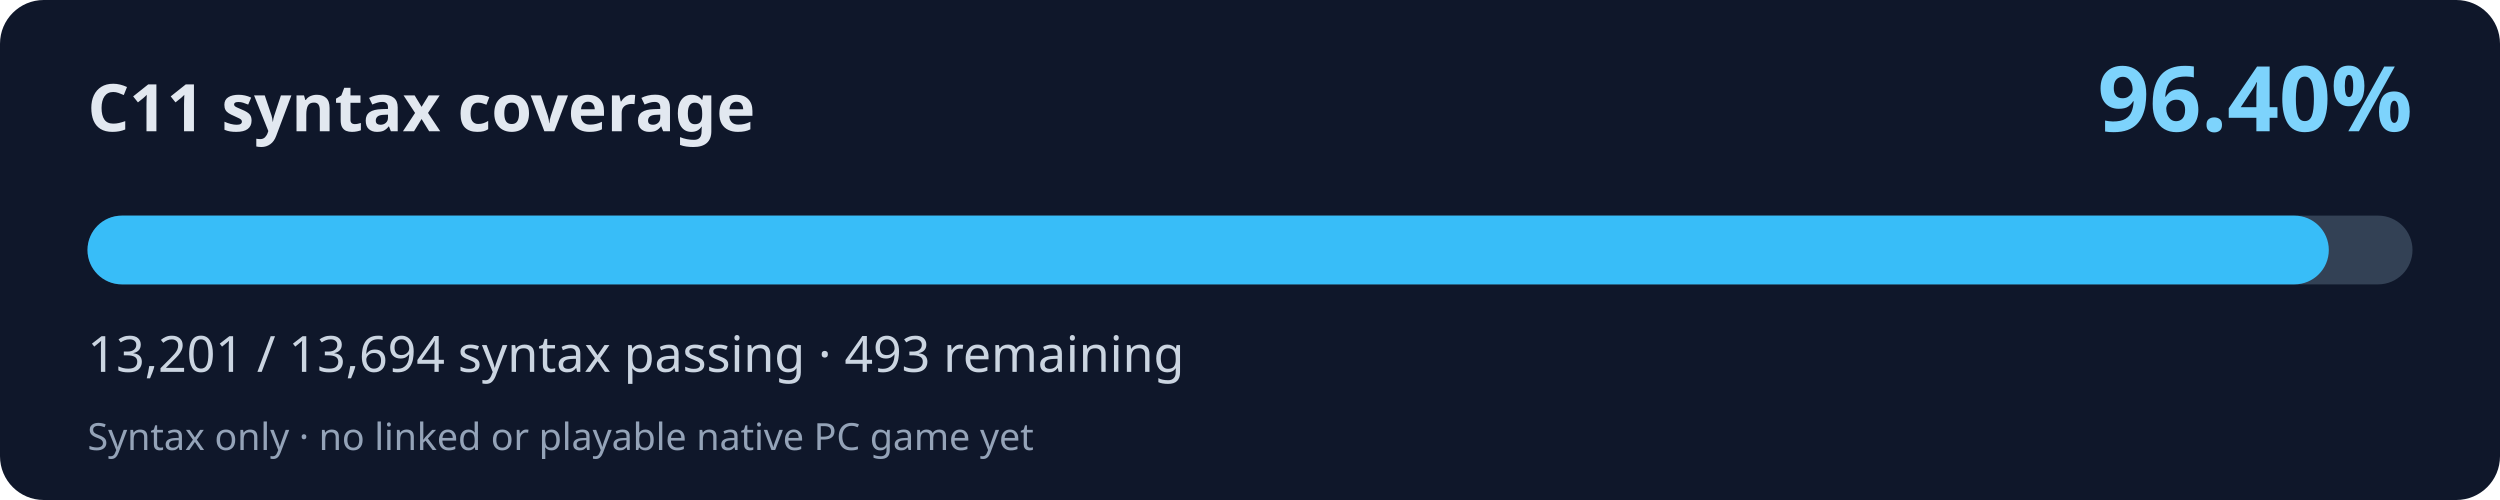
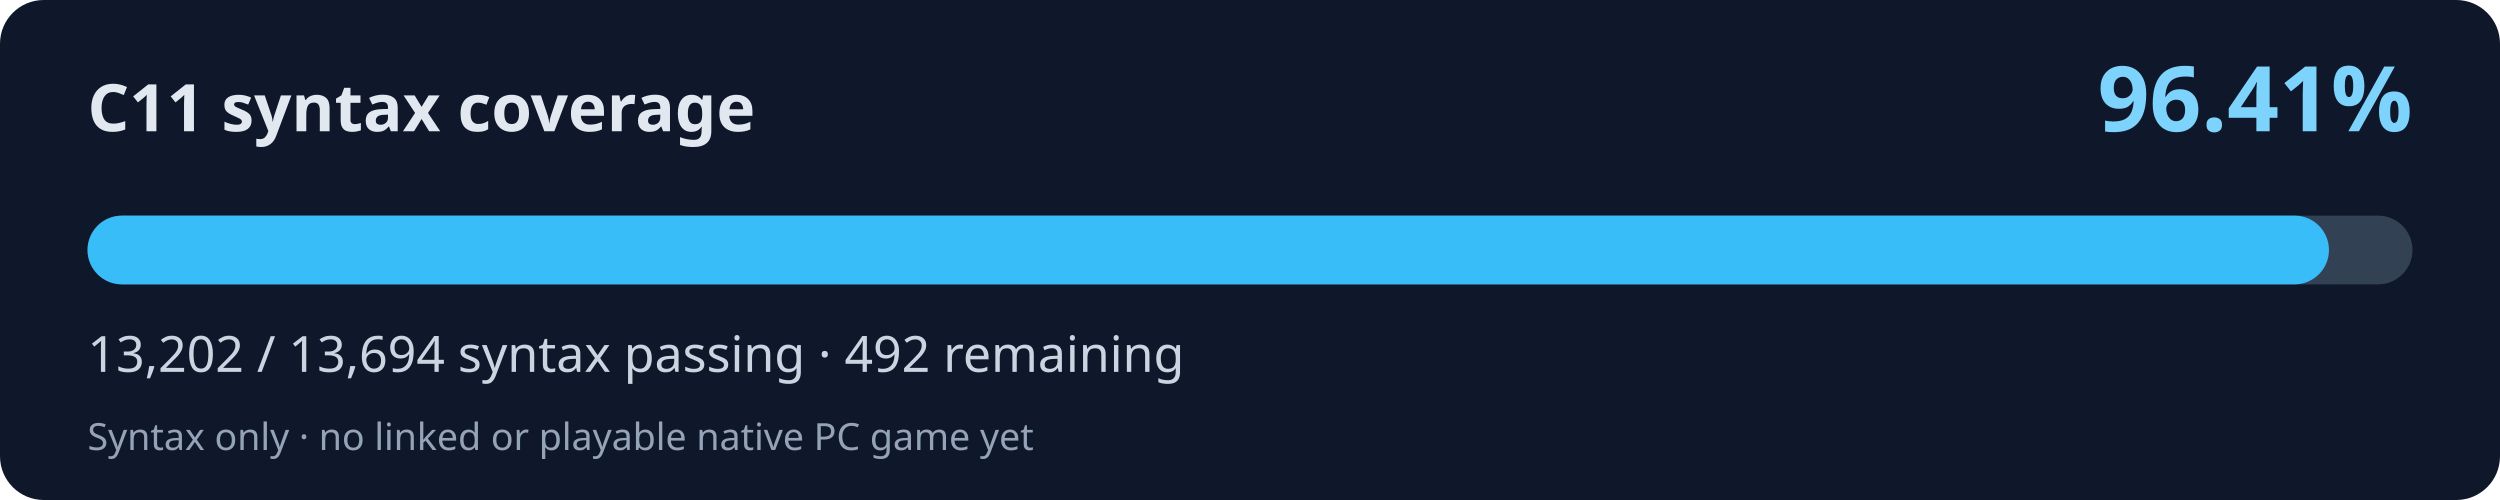
<svg xmlns="http://www.w3.org/2000/svg" width="800" height="160" viewBox="0 0 800 160" role="img" aria-labelledby="title desc">
  <rect width="800" height="160" rx="14" fill="#0f172a" />
  <text x="28" y="42" fill="#e2e8f0" font-family="system-ui,Segoe UI,sans-serif" font-weight="700" font-size="21">C11 syntax coverage</text>
-   <text x="772" y="42" fill="#7dd3fc" font-family="system-ui,Segoe UI,sans-serif" font-weight="700" font-size="29" text-anchor="end">96.40%</text>
+   <text x="772" y="42" fill="#7dd3fc" font-family="system-ui,Segoe UI,sans-serif" font-weight="700" font-size="29" text-anchor="end">96.41%</text>
  <rect x="28" y="69" width="744" height="22" rx="11" fill="#334155" />
-   <rect x="28" y="69" width="717.22" height="22" rx="11" fill="#38bdf8" />
-   <text x="28" y="119" fill="#cbd5e1" font-family="system-ui,Segoe UI,sans-serif" font-size="16">13,201 / 13,694 syntax passing · 493 remaining</text>
+   <rect x="28" y="69" width="717.27" height="22" rx="11" fill="#38bdf8" />
+   <text x="28" y="119" fill="#cbd5e1" font-family="system-ui,Segoe UI,sans-serif" font-size="16">13,202 / 13,694 syntax passing · 492 remaining</text>
  <text x="28" y="144" fill="#94a3b8" font-family="system-ui,Segoe UI,sans-serif" font-size="12">Syntax only · no linked or playable native PC game yet</text>
</svg>
